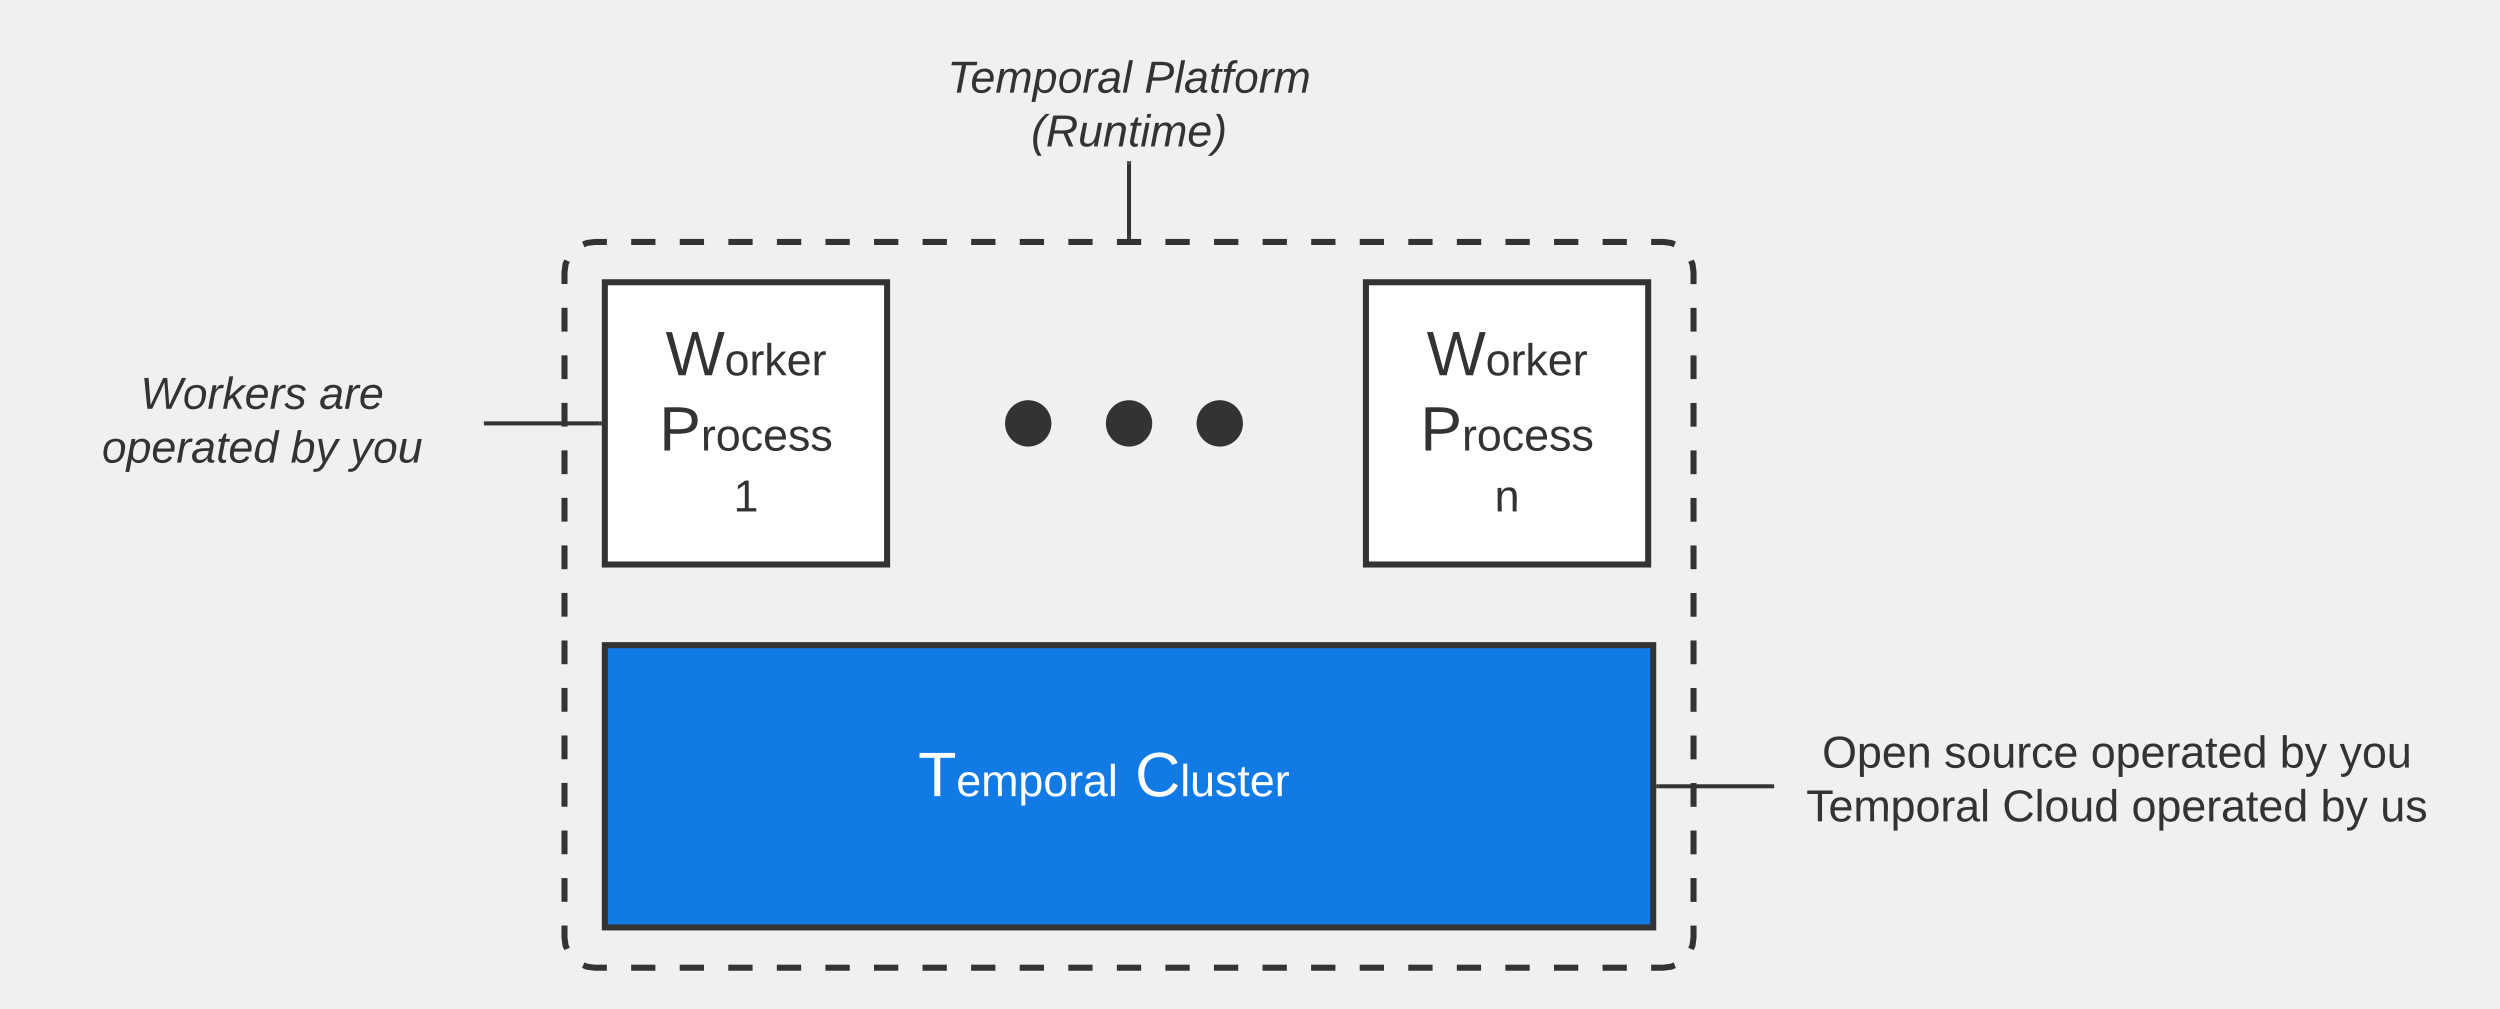
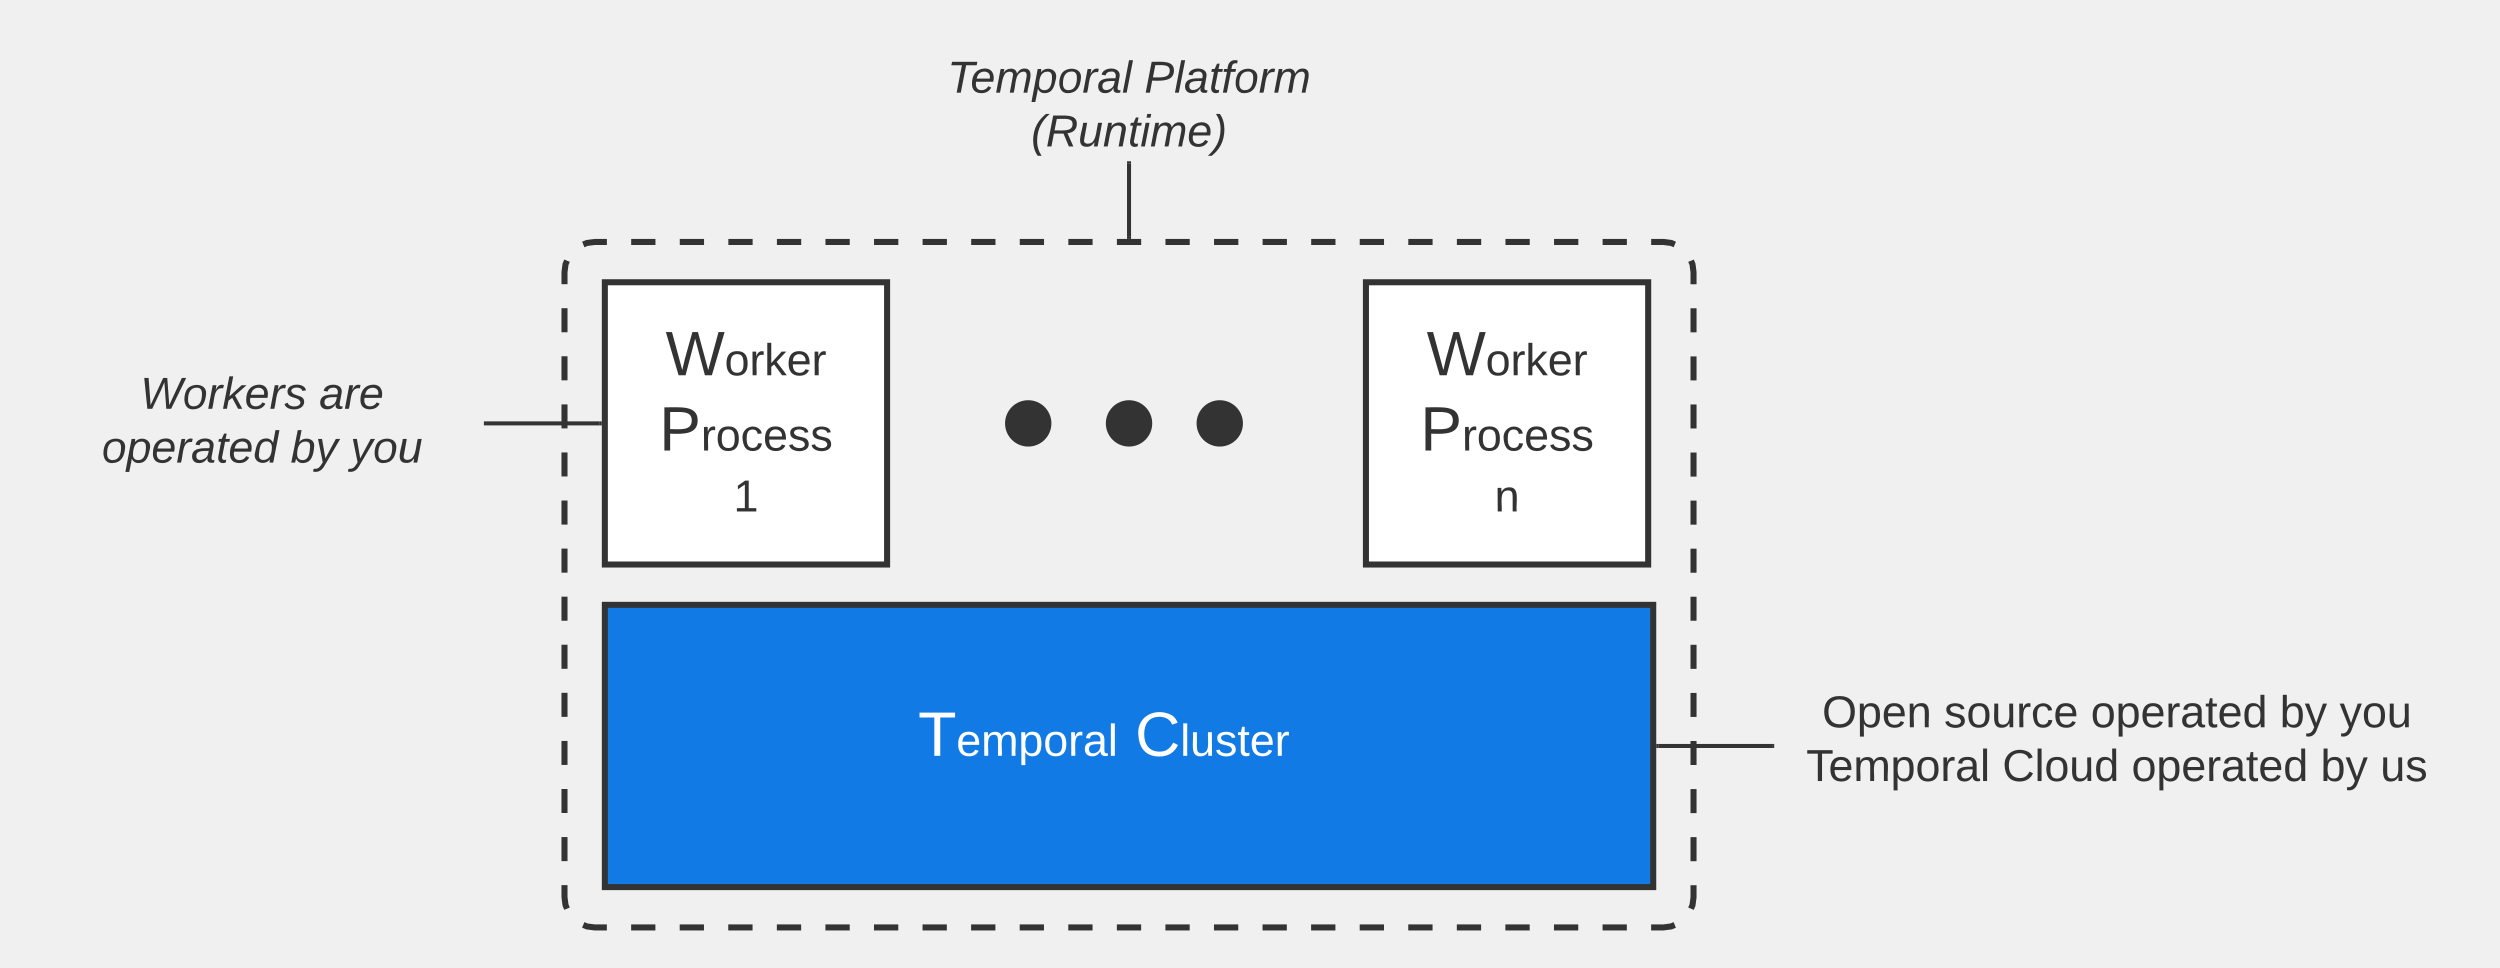
- <svg xmlns="http://www.w3.org/2000/svg" xmlns:ns1="lucid" xmlns:xlink="http://www.w3.org/1999/xlink" width="1240" height="500">
+ <svg xmlns="http://www.w3.org/2000/svg" xmlns:ns1="lucid" xmlns:xlink="http://www.w3.org/1999/xlink" width="1240" height="480">
  <g transform="translate(1320 1220)" ns1:page-tab-id="0_0">
-     <path d="M-1040-1085c0-8.28 6.72-15 15-15h530c8.28 0 15 6.72 15 15v330c0 8.28-6.72 15-15 15h-530c-8.28 0-15-6.72-15-15z" fill-opacity="0" />
-     <path d="M-1030.7-1098.74l1.8-.75 3.9-.5h6.02m12.05 0h12.04m12.06 0h12.04m12.05 0h12.05m12.04 0h12.05m12.03 0h12.05m12.04 0h12.05m12.04 0h12.06m12.04 0h12.05m12.05 0h12.04m12.05 0h12.03m12.05 0h12.04m12.05 0h12.04m12.06 0h12.04m12.05 0h12.05m12.04 0h12.05m12.03 0h12.05m12.04 0h12.05m12.04 0h12.06m12.04 0h12.05m12.05 0h12.04m12.05 0h12.03m12.05 0h6.02l3.9.5 1.8.76m8.04 8.05l.75 1.8.5 3.9v5.9m0 11.78v11.78m0 11.8v11.78m0 11.78v11.8m0 11.77v11.78m0 11.78v11.8m0 11.78v11.78m0 11.8v11.77m0 11.78v11.78m0 11.8v11.78m0 11.78v11.8m0 11.77v11.78m0 11.78v11.8m0 11.78v11.78m0 11.8v5.88l-.5 3.9-.76 1.8m-8.05 8.04l-1.8.75-3.9.5h-6.02m-12.05 0h-12.04m-12.06 0h-12.04m-12.05 0h-12.05m-12.04 0h-12.05m-12.03 0h-12.05m-12.04 0h-12.05m-12.04 0h-12.06m-12.04 0h-12.05m-12.05 0h-12.04m-12.05 0h-12.03m-12.05 0h-12.04m-12.05 0h-12.04m-12.06 0h-12.04m-12.05 0h-12.05m-12.04 0h-12.05m-12.03 0h-12.05m-12.04 0h-12.05m-12.04 0h-12.06m-12.04 0h-12.05m-12.05 0h-12.04m-12.05 0h-12.03m-12.05 0h-6.02l-3.9-.5-1.8-.76m-8.04-8.05l-.75-1.8-.5-3.9v-5.9m0-11.78v-11.78m0-11.8v-11.78m0-11.78v-11.8m0-11.77v-11.78m0-11.78v-11.8m0-11.78v-11.78m0-11.8v-11.77m0-11.78v-11.78m0-11.8v-11.78m0-11.78v-11.8m0-11.77v-11.78m0-11.78v-11.8m0-11.78v-11.78m0-11.8v-5.88l.5-3.9.76-1.8" stroke="#333" stroke-width="3" fill="none" />
-     <path d="M-1020-900h520v140h-520z" stroke="#333" stroke-width="3" fill="#127ae5" />
-     <use xlink:href="#a" transform="matrix(1,0,0,1,-998,-878) translate(133.3951 52.88889)" />
-     <use xlink:href="#b" transform="matrix(1,0,0,1,-998,-878) translate(241.0247 52.88889)" />
+     <path d="M-1040-1085c0-8.28 6.72-15 15-15h530c8.28 0 15 6.72 15 15v310c0 8.28-6.72 15-15 15h-530c-8.28 0-15-6.72-15-15z" fill-opacity="0" />
+     <path d="M-1030.7-1098.74l1.8-.75 3.9-.5h6.02m12.05 0h12.04m12.06 0h12.04m12.05 0h12.05m12.04 0h12.05m12.03 0h12.05m12.04 0h12.05m12.04 0h12.06m12.04 0h12.05m12.05 0h12.04m12.05 0h12.03m12.05 0h12.04m12.05 0h12.04m12.06 0h12.04m12.05 0h12.05m12.04 0h12.05m12.03 0h12.05m12.04 0h12.05m12.04 0h12.06m12.04 0h12.05m12.05 0h12.04m12.05 0h12.03m12.05 0h6.02l3.9.5 1.8.76m8.04 8.05l.75 1.8.5 3.9v5.96m0 11.92v11.93m0 11.93v11.92m0 11.93v11.92m0 11.92v11.93m0 11.92v11.92m0 11.92v11.92m0 11.92v11.92m0 11.93v11.93m0 11.92v11.93m0 11.92v11.92m0 11.93v11.92m0 11.92v11.92m0 11.92v5.96l-.5 3.9-.76 1.8m-8.05 8.04l-1.8.75-3.9.5h-6.02m-12.05 0h-12.04m-12.06 0h-12.04m-12.05 0h-12.05m-12.04 0h-12.05m-12.03 0h-12.05m-12.04 0h-12.05m-12.04 0h-12.06m-12.04 0h-12.05m-12.05 0h-12.04m-12.05 0h-12.03m-12.05 0h-12.04m-12.05 0h-12.04m-12.06 0h-12.04m-12.05 0h-12.05m-12.04 0h-12.05m-12.03 0h-12.05m-12.04 0h-12.05m-12.04 0h-12.06m-12.04 0h-12.05m-12.05 0h-12.04m-12.05 0h-12.03m-12.05 0h-6.02l-3.9-.5-1.8-.76m-8.04-8.05l-.75-1.8-.5-3.9v-5.96m0-11.92v-11.93m0-11.93v-11.92m0-11.93v-11.92m0-11.92v-11.93m0-11.92v-11.92m0-11.92v-11.92m0-11.92v-11.92m0-11.93v-11.93m0-11.92v-11.93m0-11.92v-11.92m0-11.93v-11.92m0-11.92v-11.92m0-11.92v-5.96l.5-3.9.76-1.8" stroke="#333" stroke-width="3" fill="none" />
+     <path d="M-1020-920h520v140h-520z" stroke="#333" stroke-width="3" fill="#127ae5" />
+     <use xlink:href="#a" transform="matrix(1,0,0,1,-998,-898) translate(133.3951 52.88889)" />
+     <use xlink:href="#b" transform="matrix(1,0,0,1,-998,-898) translate(241.0247 52.88889)" />
    <path d="M-870-1194c0-3.3 2.7-6 6-6h208c3.3 0 6 2.7 6 6v48c0 3.3-2.7 6-6 6h-208c-3.3 0-6-2.7-6-6z" stroke="#000" stroke-opacity="0" stroke-width="3" fill="#fff" fill-opacity="0" />
    <use xlink:href="#c" transform="matrix(1,0,0,1,-865,-1195) translate(14.87654 20.96528)" />
    <use xlink:href="#d" transform="matrix(1,0,0,1,-865,-1195) translate(112.5926 20.96528)" />
    <use xlink:href="#e" transform="matrix(1,0,0,1,-865,-1195) translate(56.38889 47.63194)" />
    <path d="M-760-1139v36.5" stroke="#333" stroke-width="2" fill="none" />
    <path d="M-759-1138.97h-2v-1.03h2M-759-1101.5h-2v-1.03h2" fill="#333" />
-     <path d="M-440-862.33c0-3.32 2.7-6 6-6h328c3.3 0 6 2.68 6 6v64.66c0 3.32-2.7 6-6 6h-328c-3.3 0-6-2.68-6-6z" stroke="#000" stroke-opacity="0" stroke-width="3" fill="#fff" fill-opacity="0" />
-     <use xlink:href="#f" transform="matrix(1,0,0,1,-435,-863.3333) translate(18.76543 24.05903)" />
-     <use xlink:href="#g" transform="matrix(1,0,0,1,-435,-863.3333) translate(79.25926 24.05903)" />
-     <use xlink:href="#h" transform="matrix(1,0,0,1,-435,-863.3333) translate(152.037 24.05903)" />
-     <use xlink:href="#i" transform="matrix(1,0,0,1,-435,-863.3333) translate(245.8025 24.05903)" />
-     <use xlink:href="#j" transform="matrix(1,0,0,1,-435,-863.3333) translate(275.4321 24.05903)" />
-     <use xlink:href="#k" transform="matrix(1,0,0,1,-435,-863.3333) translate(10.89506 50.72569)" />
-     <use xlink:href="#l" transform="matrix(1,0,0,1,-435,-863.3333) translate(108.179 50.72569)" />
-     <use xlink:href="#h" transform="matrix(1,0,0,1,-435,-863.3333) translate(172.2531 50.72569)" />
-     <use xlink:href="#i" transform="matrix(1,0,0,1,-435,-863.3333) translate(266.0185 50.72569)" />
-     <use xlink:href="#m" transform="matrix(1,0,0,1,-435,-863.3333) translate(295.6481 50.72569)" />
-     <path d="M-441-830h-56.5" stroke="#333" stroke-width="2" fill="none" />
-     <path d="M-440-829h-1.03v-2h1.03M-497.47-829h-1.03v-2h1.03" fill="#333" />
+     <path d="M-440-882.33c0-3.32 2.7-6 6-6h328c3.3 0 6 2.68 6 6v64.66c0 3.32-2.7 6-6 6h-328c-3.3 0-6-2.68-6-6z" stroke="#000" stroke-opacity="0" stroke-width="3" fill="#fff" fill-opacity="0" />
+     <use xlink:href="#f" transform="matrix(1,0,0,1,-435,-883.3333) translate(18.76543 24.05903)" />
+     <use xlink:href="#g" transform="matrix(1,0,0,1,-435,-883.3333) translate(79.25926 24.05903)" />
+     <use xlink:href="#h" transform="matrix(1,0,0,1,-435,-883.3333) translate(152.037 24.05903)" />
+     <use xlink:href="#i" transform="matrix(1,0,0,1,-435,-883.3333) translate(245.8025 24.05903)" />
+     <use xlink:href="#j" transform="matrix(1,0,0,1,-435,-883.3333) translate(275.4321 24.05903)" />
+     <use xlink:href="#k" transform="matrix(1,0,0,1,-435,-883.3333) translate(10.89506 50.72569)" />
+     <use xlink:href="#l" transform="matrix(1,0,0,1,-435,-883.3333) translate(108.179 50.72569)" />
+     <use xlink:href="#h" transform="matrix(1,0,0,1,-435,-883.3333) translate(172.2531 50.72569)" />
+     <use xlink:href="#i" transform="matrix(1,0,0,1,-435,-883.3333) translate(266.0185 50.72569)" />
+     <use xlink:href="#m" transform="matrix(1,0,0,1,-435,-883.3333) translate(295.6481 50.72569)" />
+     <path d="M-441-850h-56.5" stroke="#333" stroke-width="2" fill="none" />
+     <path d="M-440-849h-1.03v-2h1.03M-497.47-849h-1.03v-2h1.03" fill="#333" />
    <path d="M-1020-1080h140v140h-140z" stroke="#333" stroke-width="3" fill="#fff" />
    <g>
      <use xlink:href="#n" transform="matrix(1,0,0,1,-1015,-1075) translate(25.10494 41.13889)" />
      <use xlink:href="#o" transform="matrix(1,0,0,1,-1015,-1075) translate(21.94444 78.47222)" />
      <use xlink:href="#p" transform="matrix(1,0,0,1,-1015,-1075) translate(58.82716 108.6944)" />
    </g>
    <path d="M-642.5-1080h140v140h-140z" stroke="#333" stroke-width="3" fill="#fff" />
    <g>
      <use xlink:href="#n" transform="matrix(1,0,0,1,-637.5,-1075) translate(25.10494 41.13889)" />
      <use xlink:href="#o" transform="matrix(1,0,0,1,-637.5,-1075) translate(21.94444 78.47222)" />
      <use xlink:href="#q" transform="matrix(1,0,0,1,-637.5,-1075) translate(58.82716 108.6944)" />
    </g>
    <path d="M-1300-1034c0-3.3 2.7-6 6-6h208c3.3 0 6 2.7 6 6v48c0 3.3-2.7 6-6 6h-208c-3.3 0-6-2.7-6-6z" stroke="#000" stroke-opacity="0" stroke-width="3" fill="#fff" fill-opacity="0" />
    <g>
      <use xlink:href="#r" transform="matrix(1,0,0,1,-1295,-1035) translate(44.62963 17.77778)" />
      <use xlink:href="#s" transform="matrix(1,0,0,1,-1295,-1035) translate(133.3333 17.77778)" />
      <use xlink:href="#t" transform="matrix(1,0,0,1,-1295,-1035) translate(25.40123 44.44444)" />
      <use xlink:href="#u" transform="matrix(1,0,0,1,-1295,-1035) translate(119.1667 44.44444)" />
      <use xlink:href="#v" transform="matrix(1,0,0,1,-1295,-1035) translate(148.7963 44.44444)" />
    </g>
    <path d="M-1079-1010h56.5" stroke="#333" stroke-width="2" fill="none" />
    <path d="M-1078.97-1009h-1.03v-2h1.03M-1021.5-1009h-1.03v-2h1.03" fill="#333" />
    <path d="M-750-1010c0 5.52-4.48 10-10 10s-10-4.48-10-10 4.48-10 10-10 10 4.48 10 10zM-705-1010c0 5.52-4.48 10-10 10s-10-4.48-10-10 4.48-10 10-10 10 4.48 10 10zM-800-1010c0 5.52-4.48 10-10 10s-10-4.48-10-10 4.48-10 10-10 10 4.48 10 10z" stroke="#333" stroke-width="3" fill="#333" />
    <defs>
      <path fill="#fff" d="M127-220V0H93v-220H8v-28h204v28h-85" id="w" />
      <path fill="#fff" d="M100-194c63 0 86 42 84 106H49c0 40 14 67 53 68 26 1 43-12 49-29l28 8c-11 28-37 45-77 45C44 4 14-33 15-96c1-61 26-98 85-98zm52 81c6-60-76-77-97-28-3 7-6 17-6 28h103" id="x" />
      <path fill="#fff" d="M210-169c-67 3-38 105-44 169h-31v-121c0-29-5-50-35-48C34-165 62-65 56 0H25l-1-190h30c1 10-1 24 2 32 10-44 99-50 107 0 11-21 27-35 58-36 85-2 47 119 55 194h-31v-121c0-29-5-49-35-48" id="y" />
      <path fill="#fff" d="M115-194c55 1 70 41 70 98S169 2 115 4C84 4 66-9 55-30l1 105H24l-1-265h31l2 30c10-21 28-34 59-34zm-8 174c40 0 45-34 45-75s-6-73-45-74c-42 0-51 32-51 76 0 43 10 73 51 73" id="z" />
      <path fill="#fff" d="M100-194c62-1 85 37 85 99 1 63-27 99-86 99S16-35 15-95c0-66 28-99 85-99zM99-20c44 1 53-31 53-75 0-43-8-75-51-75s-53 32-53 75 10 74 51 75" id="A" />
      <path fill="#fff" d="M114-163C36-179 61-72 57 0H25l-1-190h30c1 12-1 29 2 39 6-27 23-49 58-41v29" id="B" />
      <path fill="#fff" d="M141-36C126-15 110 5 73 4 37 3 15-17 15-53c-1-64 63-63 125-63 3-35-9-54-41-54-24 1-41 7-42 31l-33-3c5-37 33-52 76-52 45 0 72 20 72 64v82c-1 20 7 32 28 27v20c-31 9-61-2-59-35zM48-53c0 20 12 33 32 33 41-3 63-29 60-74-43 2-92-5-92 41" id="C" />
      <path fill="#fff" d="M24 0v-261h32V0H24" id="D" />
      <g id="a">
        <use transform="matrix(0.08641975,0,0,0.08641975,0,0)" xlink:href="#w" />
        <use transform="matrix(0.0617284,0,0,0.0617284,18.92593,0)" xlink:href="#x" />
        <use transform="matrix(0.0617284,0,0,0.0617284,31.2716,0)" xlink:href="#y" />
        <use transform="matrix(0.0617284,0,0,0.0617284,49.7284,0)" xlink:href="#z" />
        <use transform="matrix(0.0617284,0,0,0.0617284,62.07407,0)" xlink:href="#A" />
        <use transform="matrix(0.0617284,0,0,0.0617284,74.41975,0)" xlink:href="#B" />
        <use transform="matrix(0.0617284,0,0,0.0617284,81.76543,0)" xlink:href="#C" />
        <use transform="matrix(0.0617284,0,0,0.0617284,94.11111,0)" xlink:href="#D" />
      </g>
      <path fill="#fff" d="M212-179c-10-28-35-45-73-45-59 0-87 40-87 99 0 60 29 101 89 101 43 0 62-24 78-52l27 14C228-24 195 4 139 4 59 4 22-46 18-125c-6-104 99-153 187-111 19 9 31 26 39 46" id="E" />
      <path fill="#fff" d="M84 4C-5 8 30-112 23-190h32v120c0 31 7 50 39 49 72-2 45-101 50-169h31l1 190h-30c-1-10 1-25-2-33-11 22-28 36-60 37" id="F" />
      <path fill="#fff" d="M135-143c-3-34-86-38-87 0 15 53 115 12 119 90S17 21 10-45l28-5c4 36 97 45 98 0-10-56-113-15-118-90-4-57 82-63 122-42 12 7 21 19 24 35" id="G" />
      <path fill="#fff" d="M59-47c-2 24 18 29 38 22v24C64 9 27 4 27-40v-127H5v-23h24l9-43h21v43h35v23H59v120" id="H" />
      <g id="b">
        <use transform="matrix(0.08641975,0,0,0.08641975,0,0)" xlink:href="#E" />
        <use transform="matrix(0.0617284,0,0,0.0617284,22.38272,0)" xlink:href="#D" />
        <use transform="matrix(0.0617284,0,0,0.0617284,27.25926,0)" xlink:href="#F" />
        <use transform="matrix(0.0617284,0,0,0.0617284,39.60494,0)" xlink:href="#G" />
        <use transform="matrix(0.0617284,0,0,0.0617284,50.71605,0)" xlink:href="#H" />
        <use transform="matrix(0.0617284,0,0,0.0617284,56.88889,0)" xlink:href="#x" />
        <use transform="matrix(0.0617284,0,0,0.0617284,69.23457,0)" xlink:href="#B" />
      </g>
      <path fill="#333" d="M151-220L108 0H75l42-220H32l6-28h203l-5 28h-85" id="I" />
      <path fill="#333" d="M111-194c62-3 86 47 72 106H45c-7 38 6 69 45 68 27-1 43-14 53-32l24 11C152-15 129 4 87 4 38 3 12-23 12-71c0-70 32-119 99-123zm44 81c14-66-71-72-95-28-4 8-8 17-11 28h106" id="J" />
      <path fill="#333" d="M248-111c6-24 9-61-24-58-72 9-57 108-77 169h-31l26-142c3-37-50-30-64-10C52-115 50-51 37 0H6l36-190h30c-1 10-6 24-4 32 13-43 101-52 105 5 13-22 29-41 61-41 90 0 28 129 23 194h-31" id="K" />
      <path fill="#333" d="M67-162c32-53 139-36 121 50C175-51 163 2 97 4 68 4 52-11 42-31 38 6 28 39 22 75H-9l50-265h29c-1 10 0 20-3 28zm89 36c0-26-10-43-35-43-54 0-67 50-69 103-1 29 14 45 42 46 53 0 62-58 62-106" id="L" />
      <path fill="#333" d="M30-147c31-64 166-65 159 27C183-49 158 1 86 4 9 8 1-88 30-147zM88-20c53 0 68-48 68-100 0-31-11-51-44-50-52 1-68 46-68 97 0 32 13 53 44 53" id="M" />
      <path fill="#333" d="M66-151c12-25 30-51 66-40l-6 26C45-176 58-65 38 0H6l36-190h30" id="N" />
      <path fill="#333" d="M165-48c-4 18 1 34 23 27l-3 20c-29 8-62 0-52-35h-2C116-14 99 4 63 4 30 4 8-16 8-49c0-68 71-67 138-67 10-26 0-56-31-54-26 1-42 9-47 31l-32-5c8-67 160-71 144 15-5 28-9 54-15 81zM42-50c3 52 80 24 89-6 7-12 7-24 11-38-47 1-103-4-100 44" id="O" />
      <path fill="#333" d="M6 0l50-261h32L37 0H6" id="P" />
      <g id="c">
        <use transform="matrix(0.0617284,0,0,0.0617284,0,0)" xlink:href="#I" />
        <use transform="matrix(0.0617284,0,0,0.0617284,11.48148,0)" xlink:href="#J" />
        <use transform="matrix(0.0617284,0,0,0.0617284,23.82716,0)" xlink:href="#K" />
        <use transform="matrix(0.0617284,0,0,0.0617284,42.28395,0)" xlink:href="#L" />
        <use transform="matrix(0.0617284,0,0,0.0617284,54.62963,0)" xlink:href="#M" />
        <use transform="matrix(0.0617284,0,0,0.0617284,66.97531,0)" xlink:href="#N" />
        <use transform="matrix(0.0617284,0,0,0.0617284,74.32099,0)" xlink:href="#O" />
        <use transform="matrix(0.0617284,0,0,0.0617284,86.66667,0)" xlink:href="#P" />
      </g>
      <path fill="#333" d="M238-179c0 84-86 86-175 82L45 0H11l48-248c82 0 179-12 179 69zm-34 1c0-53-64-42-116-43l-19 98c63 0 135 9 135-55" id="Q" />
      <path fill="#333" d="M51-54c-9 22 5 41 31 30L79-1C43 14 10-4 19-52l22-115H19l5-23h22l19-43h21l-9 43h35l-4 23H73" id="R" />
      <path fill="#333" d="M76-167L44 0H12l33-167H18l4-23h27c3-47 25-81 82-69l-4 24c-35-8-44 15-46 45h37l-5 23H76" id="S" />
      <g id="d">
        <use transform="matrix(0.0617284,0,0,0.0617284,0,0)" xlink:href="#Q" />
        <use transform="matrix(0.0617284,0,0,0.0617284,14.81481,0)" xlink:href="#P" />
        <use transform="matrix(0.0617284,0,0,0.0617284,19.69136,0)" xlink:href="#O" />
        <use transform="matrix(0.0617284,0,0,0.0617284,32.03704,0)" xlink:href="#R" />
        <use transform="matrix(0.0617284,0,0,0.0617284,38.20988,0)" xlink:href="#S" />
        <use transform="matrix(0.0617284,0,0,0.0617284,44.38272,0)" xlink:href="#M" />
        <use transform="matrix(0.0617284,0,0,0.0617284,56.7284,0)" xlink:href="#N" />
        <use transform="matrix(0.0617284,0,0,0.0617284,64.07407,0)" xlink:href="#K" />
      </g>
      <path fill="#333" d="M17-49c1-102 45-165 103-212h30C92-210 49-145 49-46 49 4 63 43 85 75H54C30 43 18 2 17-49" id="T" />
      <path fill="#333" d="M249-183c0 48-29 72-75 77L221 0h-36l-43-103H65L45 0H11l48-248c83 2 190-17 190 65zm-34 3c0-55-74-39-127-41l-18 92c63-1 145 13 145-51" id="U" />
      <path fill="#333" d="M67 3c-93-2-31-127-26-193h32L48-50c-3 39 53 32 70 12 30-34 30-101 43-152h32L157 0h-30c1-10 6-24 4-33-14 20-29 37-64 36" id="V" />
      <path fill="#333" d="M67-158c22-48 132-52 116 29L158 0h-32l25-140c3-38-53-32-70-12C52-117 51-52 38 0H6l36-190h30" id="W" />
      <path fill="#333" d="M50-231l6-30h32l-6 30H50zM6 0l37-190h31L37 0H6" id="X" />
      <path fill="#333" d="M98-137C97-35 54 29-4 75h-31C23 23 67-41 67-140c0-50-15-89-37-121h31c24 32 36 73 37 124" id="Y" />
      <g id="e">
        <use transform="matrix(0.0617284,0,0,0.0617284,0,0)" xlink:href="#T" />
        <use transform="matrix(0.0617284,0,0,0.0617284,7.345679,0)" xlink:href="#U" />
        <use transform="matrix(0.0617284,0,0,0.0617284,23.33333,0)" xlink:href="#V" />
        <use transform="matrix(0.0617284,0,0,0.0617284,35.67901,0)" xlink:href="#W" />
        <use transform="matrix(0.0617284,0,0,0.0617284,48.02469,0)" xlink:href="#R" />
        <use transform="matrix(0.0617284,0,0,0.0617284,54.19753,0)" xlink:href="#X" />
        <use transform="matrix(0.0617284,0,0,0.0617284,59.07407,0)" xlink:href="#K" />
        <use transform="matrix(0.0617284,0,0,0.0617284,77.53086,0)" xlink:href="#J" />
        <use transform="matrix(0.0617284,0,0,0.0617284,89.87654,0)" xlink:href="#Y" />
      </g>
      <path fill="#333" d="M140-251c81 0 123 46 123 126C263-46 219 4 140 4 59 4 17-45 17-125s42-126 123-126zm0 227c63 0 89-41 89-101s-29-99-89-99c-61 0-89 39-89 99S79-25 140-24" id="Z" />
      <path fill="#333" d="M115-194c55 1 70 41 70 98S169 2 115 4C84 4 66-9 55-30l1 105H24l-1-265h31l2 30c10-21 28-34 59-34zm-8 174c40 0 45-34 45-75s-6-73-45-74c-42 0-51 32-51 76 0 43 10 73 51 73" id="aa" />
      <path fill="#333" d="M100-194c63 0 86 42 84 106H49c0 40 14 67 53 68 26 1 43-12 49-29l28 8c-11 28-37 45-77 45C44 4 14-33 15-96c1-61 26-98 85-98zm52 81c6-60-76-77-97-28-3 7-6 17-6 28h103" id="ab" />
      <path fill="#333" d="M117-194c89-4 53 116 60 194h-32v-121c0-31-8-49-39-48C34-167 62-67 57 0H25l-1-190h30c1 10-1 24 2 32 11-22 29-35 61-36" id="ac" />
      <g id="f">
        <use transform="matrix(0.0617284,0,0,0.0617284,0,0)" xlink:href="#Z" />
        <use transform="matrix(0.0617284,0,0,0.0617284,17.28395,0)" xlink:href="#aa" />
        <use transform="matrix(0.0617284,0,0,0.0617284,29.62963,0)" xlink:href="#ab" />
        <use transform="matrix(0.0617284,0,0,0.0617284,41.97531,0)" xlink:href="#ac" />
      </g>
      <path fill="#333" d="M135-143c-3-34-86-38-87 0 15 53 115 12 119 90S17 21 10-45l28-5c4 36 97 45 98 0-10-56-113-15-118-90-4-57 82-63 122-42 12 7 21 19 24 35" id="ad" />
      <path fill="#333" d="M100-194c62-1 85 37 85 99 1 63-27 99-86 99S16-35 15-95c0-66 28-99 85-99zM99-20c44 1 53-31 53-75 0-43-8-75-51-75s-53 32-53 75 10 74 51 75" id="ae" />
      <path fill="#333" d="M84 4C-5 8 30-112 23-190h32v120c0 31 7 50 39 49 72-2 45-101 50-169h31l1 190h-30c-1-10 1-25-2-33-11 22-28 36-60 37" id="af" />
      <path fill="#333" d="M114-163C36-179 61-72 57 0H25l-1-190h30c1 12-1 29 2 39 6-27 23-49 58-41v29" id="ag" />
      <path fill="#333" d="M96-169c-40 0-48 33-48 73s9 75 48 75c24 0 41-14 43-38l32 2c-6 37-31 61-74 61-59 0-76-41-82-99-10-93 101-131 147-64 4 7 5 14 7 22l-32 3c-4-21-16-35-41-35" id="ah" />
      <g id="g">
        <use transform="matrix(0.0617284,0,0,0.0617284,0,0)" xlink:href="#ad" />
        <use transform="matrix(0.0617284,0,0,0.0617284,11.11111,0)" xlink:href="#ae" />
        <use transform="matrix(0.0617284,0,0,0.0617284,23.45679,0)" xlink:href="#af" />
        <use transform="matrix(0.0617284,0,0,0.0617284,35.80247,0)" xlink:href="#ag" />
        <use transform="matrix(0.0617284,0,0,0.0617284,43.14815,0)" xlink:href="#ah" />
        <use transform="matrix(0.0617284,0,0,0.0617284,54.25926,0)" xlink:href="#ab" />
      </g>
      <path fill="#333" d="M141-36C126-15 110 5 73 4 37 3 15-17 15-53c-1-64 63-63 125-63 3-35-9-54-41-54-24 1-41 7-42 31l-33-3c5-37 33-52 76-52 45 0 72 20 72 64v82c-1 20 7 32 28 27v20c-31 9-61-2-59-35zM48-53c0 20 12 33 32 33 41-3 63-29 60-74-43 2-92-5-92 41" id="ai" />
      <path fill="#333" d="M59-47c-2 24 18 29 38 22v24C64 9 27 4 27-40v-127H5v-23h24l9-43h21v43h35v23H59v120" id="aj" />
      <path fill="#333" d="M85-194c31 0 48 13 60 33l-1-100h32l1 261h-30c-2-10 0-23-3-31C134-8 116 4 85 4 32 4 16-35 15-94c0-66 23-100 70-100zm9 24c-40 0-46 34-46 75 0 40 6 74 45 74 42 0 51-32 51-76 0-42-9-74-50-73" id="ak" />
      <g id="h">
        <use transform="matrix(0.0617284,0,0,0.0617284,0,0)" xlink:href="#ae" />
        <use transform="matrix(0.0617284,0,0,0.0617284,12.34568,0)" xlink:href="#aa" />
        <use transform="matrix(0.0617284,0,0,0.0617284,24.69136,0)" xlink:href="#ab" />
        <use transform="matrix(0.0617284,0,0,0.0617284,37.03704,0)" xlink:href="#ag" />
        <use transform="matrix(0.0617284,0,0,0.0617284,44.38272,0)" xlink:href="#ai" />
        <use transform="matrix(0.0617284,0,0,0.0617284,56.7284,0)" xlink:href="#aj" />
        <use transform="matrix(0.0617284,0,0,0.0617284,62.90123,0)" xlink:href="#ab" />
        <use transform="matrix(0.0617284,0,0,0.0617284,75.24691,0)" xlink:href="#ak" />
      </g>
      <path fill="#333" d="M115-194c53 0 69 39 70 98 0 66-23 100-70 100C84 3 66-7 56-30L54 0H23l1-261h32v101c10-23 28-34 59-34zm-8 174c40 0 45-34 45-75 0-40-5-75-45-74-42 0-51 32-51 76 0 43 10 73 51 73" id="al" />
      <path fill="#333" d="M179-190L93 31C79 59 56 82 12 73V49c39 6 53-20 64-50L1-190h34L92-34l54-156h33" id="am" />
      <g id="i">
        <use transform="matrix(0.0617284,0,0,0.0617284,0,0)" xlink:href="#al" />
        <use transform="matrix(0.0617284,0,0,0.0617284,12.34568,0)" xlink:href="#am" />
      </g>
      <g id="j">
        <use transform="matrix(0.0617284,0,0,0.0617284,0,0)" xlink:href="#am" />
        <use transform="matrix(0.0617284,0,0,0.0617284,11.11111,0)" xlink:href="#ae" />
        <use transform="matrix(0.0617284,0,0,0.0617284,23.45679,0)" xlink:href="#af" />
      </g>
      <path fill="#333" d="M127-220V0H93v-220H8v-28h204v28h-85" id="an" />
      <path fill="#333" d="M210-169c-67 3-38 105-44 169h-31v-121c0-29-5-50-35-48C34-165 62-65 56 0H25l-1-190h30c1 10-1 24 2 32 10-44 99-50 107 0 11-21 27-35 58-36 85-2 47 119 55 194h-31v-121c0-29-5-49-35-48" id="ao" />
      <path fill="#333" d="M24 0v-261h32V0H24" id="ap" />
      <g id="k">
        <use transform="matrix(0.0617284,0,0,0.0617284,0,0)" xlink:href="#an" />
        <use transform="matrix(0.0617284,0,0,0.0617284,11.04938,0)" xlink:href="#ab" />
        <use transform="matrix(0.0617284,0,0,0.0617284,23.39506,0)" xlink:href="#ao" />
        <use transform="matrix(0.0617284,0,0,0.0617284,41.85185,0)" xlink:href="#aa" />
        <use transform="matrix(0.0617284,0,0,0.0617284,54.19753,0)" xlink:href="#ae" />
        <use transform="matrix(0.0617284,0,0,0.0617284,66.54321,0)" xlink:href="#ag" />
        <use transform="matrix(0.0617284,0,0,0.0617284,73.88889,0)" xlink:href="#ai" />
        <use transform="matrix(0.0617284,0,0,0.0617284,86.23457,0)" xlink:href="#ap" />
      </g>
      <path fill="#333" d="M212-179c-10-28-35-45-73-45-59 0-87 40-87 99 0 60 29 101 89 101 43 0 62-24 78-52l27 14C228-24 195 4 139 4 59 4 22-46 18-125c-6-104 99-153 187-111 19 9 31 26 39 46" id="aq" />
      <g id="l">
        <use transform="matrix(0.0617284,0,0,0.0617284,0,0)" xlink:href="#aq" />
        <use transform="matrix(0.0617284,0,0,0.0617284,15.98765,0)" xlink:href="#ap" />
        <use transform="matrix(0.0617284,0,0,0.0617284,20.8642,0)" xlink:href="#ae" />
        <use transform="matrix(0.0617284,0,0,0.0617284,33.20988,0)" xlink:href="#af" />
        <use transform="matrix(0.0617284,0,0,0.0617284,45.55556,0)" xlink:href="#ak" />
      </g>
      <g id="m">
        <use transform="matrix(0.0617284,0,0,0.0617284,0,0)" xlink:href="#af" />
        <use transform="matrix(0.0617284,0,0,0.0617284,12.34568,0)" xlink:href="#ad" />
      </g>
      <path fill="#333" d="M266 0h-40l-56-210L115 0H75L2-248h35L96-30l15-64 43-154h32l59 218 59-218h35" id="ar" />
      <path fill="#333" d="M143 0L79-87 56-68V0H24v-261h32v163l83-92h37l-77 82L181 0h-38" id="as" />
      <g id="n">
        <use transform="matrix(0.08641975,0,0,0.08641975,0,0)" xlink:href="#ar" />
        <use transform="matrix(0.0617284,0,0,0.0617284,29.2963,0)" xlink:href="#ae" />
        <use transform="matrix(0.0617284,0,0,0.0617284,41.64198,0)" xlink:href="#ag" />
        <use transform="matrix(0.0617284,0,0,0.0617284,48.98765,0)" xlink:href="#as" />
        <use transform="matrix(0.0617284,0,0,0.0617284,60.09877,0)" xlink:href="#ab" />
        <use transform="matrix(0.0617284,0,0,0.0617284,72.44444,0)" xlink:href="#ag" />
      </g>
      <path fill="#333" d="M30-248c87 1 191-15 191 75 0 78-77 80-158 76V0H30v-248zm33 125c57 0 124 11 124-50 0-59-68-47-124-48v98" id="at" />
      <g id="o">
        <use transform="matrix(0.08641975,0,0,0.08641975,0,0)" xlink:href="#at" />
        <use transform="matrix(0.0617284,0,0,0.0617284,20.74074,0)" xlink:href="#ag" />
        <use transform="matrix(0.0617284,0,0,0.0617284,28.08642,0)" xlink:href="#ae" />
        <use transform="matrix(0.0617284,0,0,0.0617284,40.4321,0)" xlink:href="#ah" />
        <use transform="matrix(0.0617284,0,0,0.0617284,51.54321,0)" xlink:href="#ab" />
        <use transform="matrix(0.0617284,0,0,0.0617284,63.88889,0)" xlink:href="#ad" />
        <use transform="matrix(0.0617284,0,0,0.0617284,75,0)" xlink:href="#ad" />
      </g>
      <path fill="#333" d="M27 0v-27h64v-190l-56 39v-29l58-41h29v221h61V0H27" id="au" />
      <use transform="matrix(0.0617284,0,0,0.0617284,0,0)" xlink:href="#au" id="p" />
      <use transform="matrix(0.0617284,0,0,0.0617284,0,0)" xlink:href="#ac" id="q" />
      <path fill="#333" d="M247 0h-39l-15-214-24 57L95 0H56L31-248h35L82-30l101-218h33l16 218 101-218h35" id="av" />
      <path fill="#333" d="M127 0L80-88 50-66 37 0H6l51-261h31L57-100l99-90h39l-93 82L161 0h-34" id="aw" />
      <path fill="#333" d="M55-144c13 50 104 24 104 88C159 21 15 23 1-39l26-10c6 40 102 42 102-4-13-50-104-23-104-87 0-71 143-71 148-8l-29 4c-5-35-85-37-89 0" id="ax" />
      <g id="r">
        <use transform="matrix(0.0617284,0,0,0.0617284,0,0)" xlink:href="#av" />
        <use transform="matrix(0.0617284,0,0,0.0617284,20.92593,0)" xlink:href="#M" />
        <use transform="matrix(0.0617284,0,0,0.0617284,33.2716,0)" xlink:href="#N" />
        <use transform="matrix(0.0617284,0,0,0.0617284,40.61728,0)" xlink:href="#aw" />
        <use transform="matrix(0.0617284,0,0,0.0617284,51.7284,0)" xlink:href="#J" />
        <use transform="matrix(0.0617284,0,0,0.0617284,64.07407,0)" xlink:href="#N" />
        <use transform="matrix(0.0617284,0,0,0.0617284,71.41975,0)" xlink:href="#ax" />
      </g>
      <g id="s">
        <use transform="matrix(0.0617284,0,0,0.0617284,0,0)" xlink:href="#O" />
        <use transform="matrix(0.0617284,0,0,0.0617284,12.34568,0)" xlink:href="#N" />
        <use transform="matrix(0.0617284,0,0,0.0617284,19.69136,0)" xlink:href="#J" />
      </g>
      <path fill="#333" d="M133-28C103 26-5 8 13-77c13-62 24-115 90-117 29-1 46 15 56 35l19-102h32L160 0h-30zM45-64c-2 27 10 43 35 43 54-1 69-50 69-103 0-29-15-46-42-46-53-1-58 58-62 106" id="ay" />
      <g id="t">
        <use transform="matrix(0.0617284,0,0,0.0617284,0,0)" xlink:href="#M" />
        <use transform="matrix(0.0617284,0,0,0.0617284,12.34568,0)" xlink:href="#L" />
        <use transform="matrix(0.0617284,0,0,0.0617284,24.69136,0)" xlink:href="#J" />
        <use transform="matrix(0.0617284,0,0,0.0617284,37.03704,0)" xlink:href="#N" />
        <use transform="matrix(0.0617284,0,0,0.0617284,44.38272,0)" xlink:href="#O" />
        <use transform="matrix(0.0617284,0,0,0.0617284,56.7284,0)" xlink:href="#R" />
        <use transform="matrix(0.0617284,0,0,0.0617284,62.90123,0)" xlink:href="#J" />
        <use transform="matrix(0.0617284,0,0,0.0617284,75.24691,0)" xlink:href="#ay" />
      </g>
      <path fill="#333" d="M68-162c25-46 127-43 121 31C183-60 169 1 98 4 69 5 53-11 43-31L36 0H5l52-261h31zm88 36c2-27-9-43-34-43-55 0-70 51-70 103 0 29 15 45 43 46 52 0 58-58 61-106" id="az" />
      <path fill="#333" d="M198-190L69 30C53 58 25 83-20 72c4-11-1-27 19-22 33-1 43-29 59-52L20-190h32L79-34l84-156h35" id="aA" />
      <g id="u">
        <use transform="matrix(0.0617284,0,0,0.0617284,0,0)" xlink:href="#az" />
        <use transform="matrix(0.0617284,0,0,0.0617284,12.34568,0)" xlink:href="#aA" />
      </g>
      <g id="v">
        <use transform="matrix(0.0617284,0,0,0.0617284,0,0)" xlink:href="#aA" />
        <use transform="matrix(0.0617284,0,0,0.0617284,11.11111,0)" xlink:href="#M" />
        <use transform="matrix(0.0617284,0,0,0.0617284,23.45679,0)" xlink:href="#V" />
      </g>
    </defs>
  </g>
</svg>
